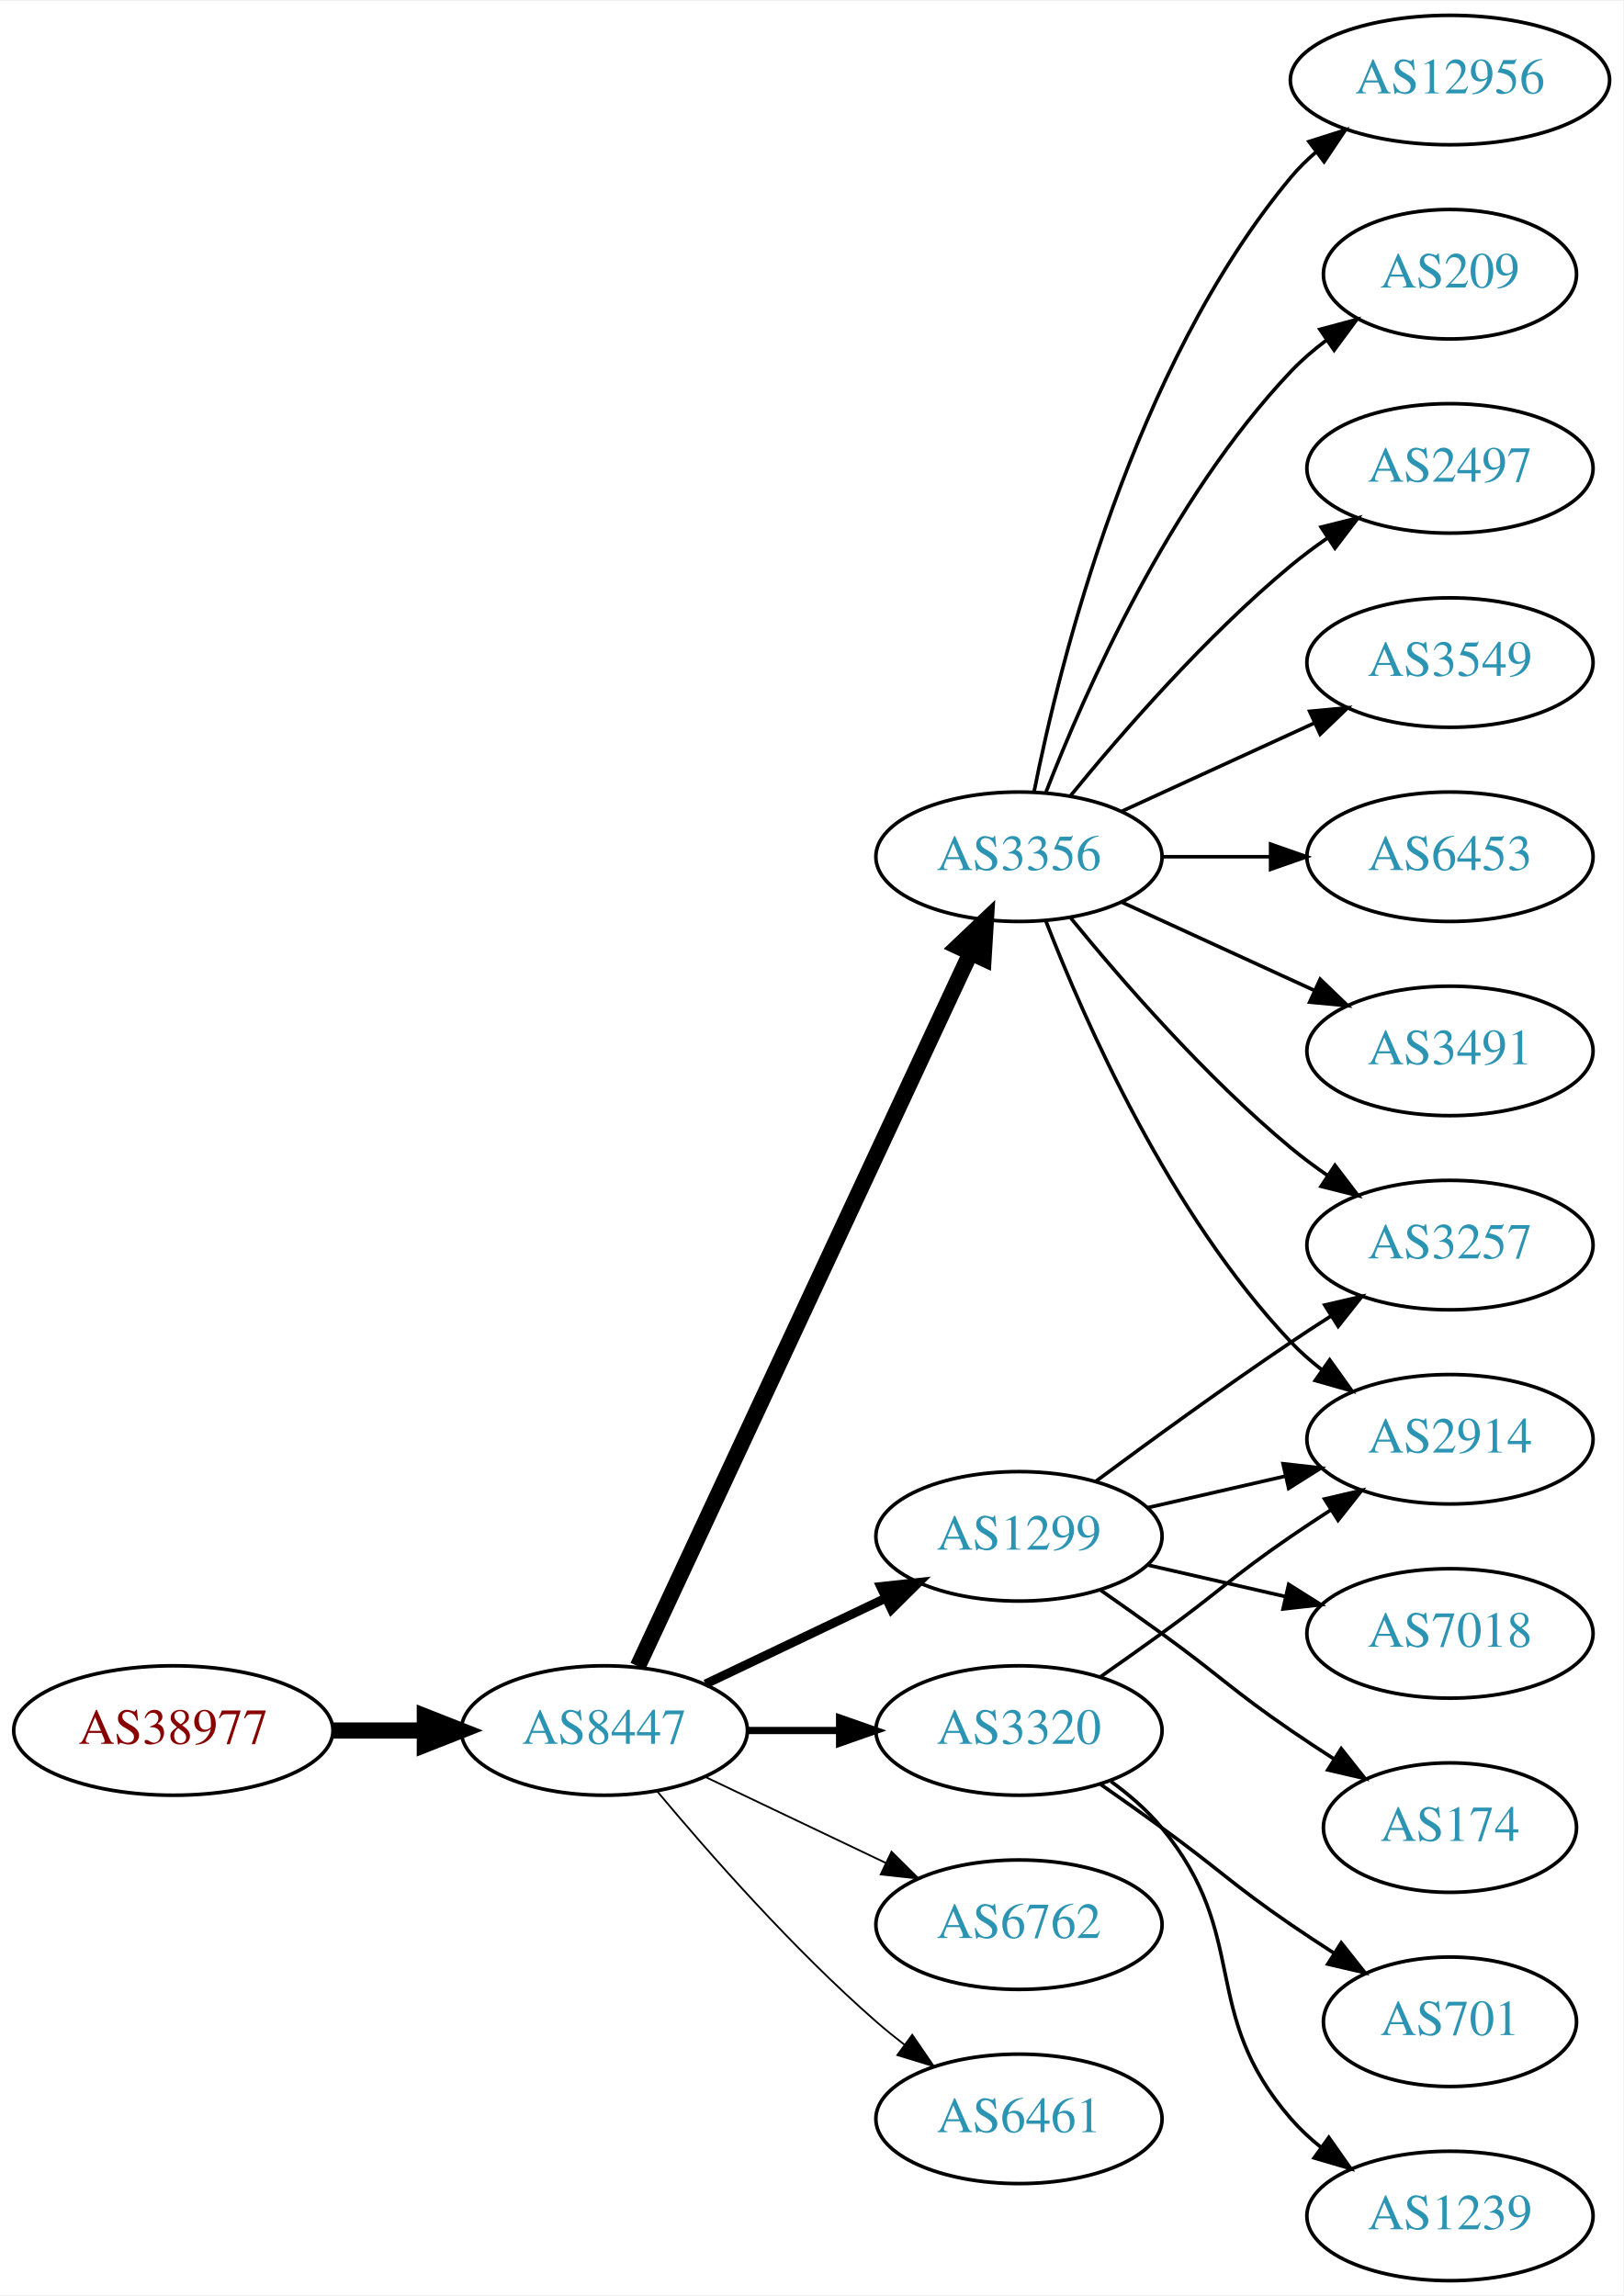
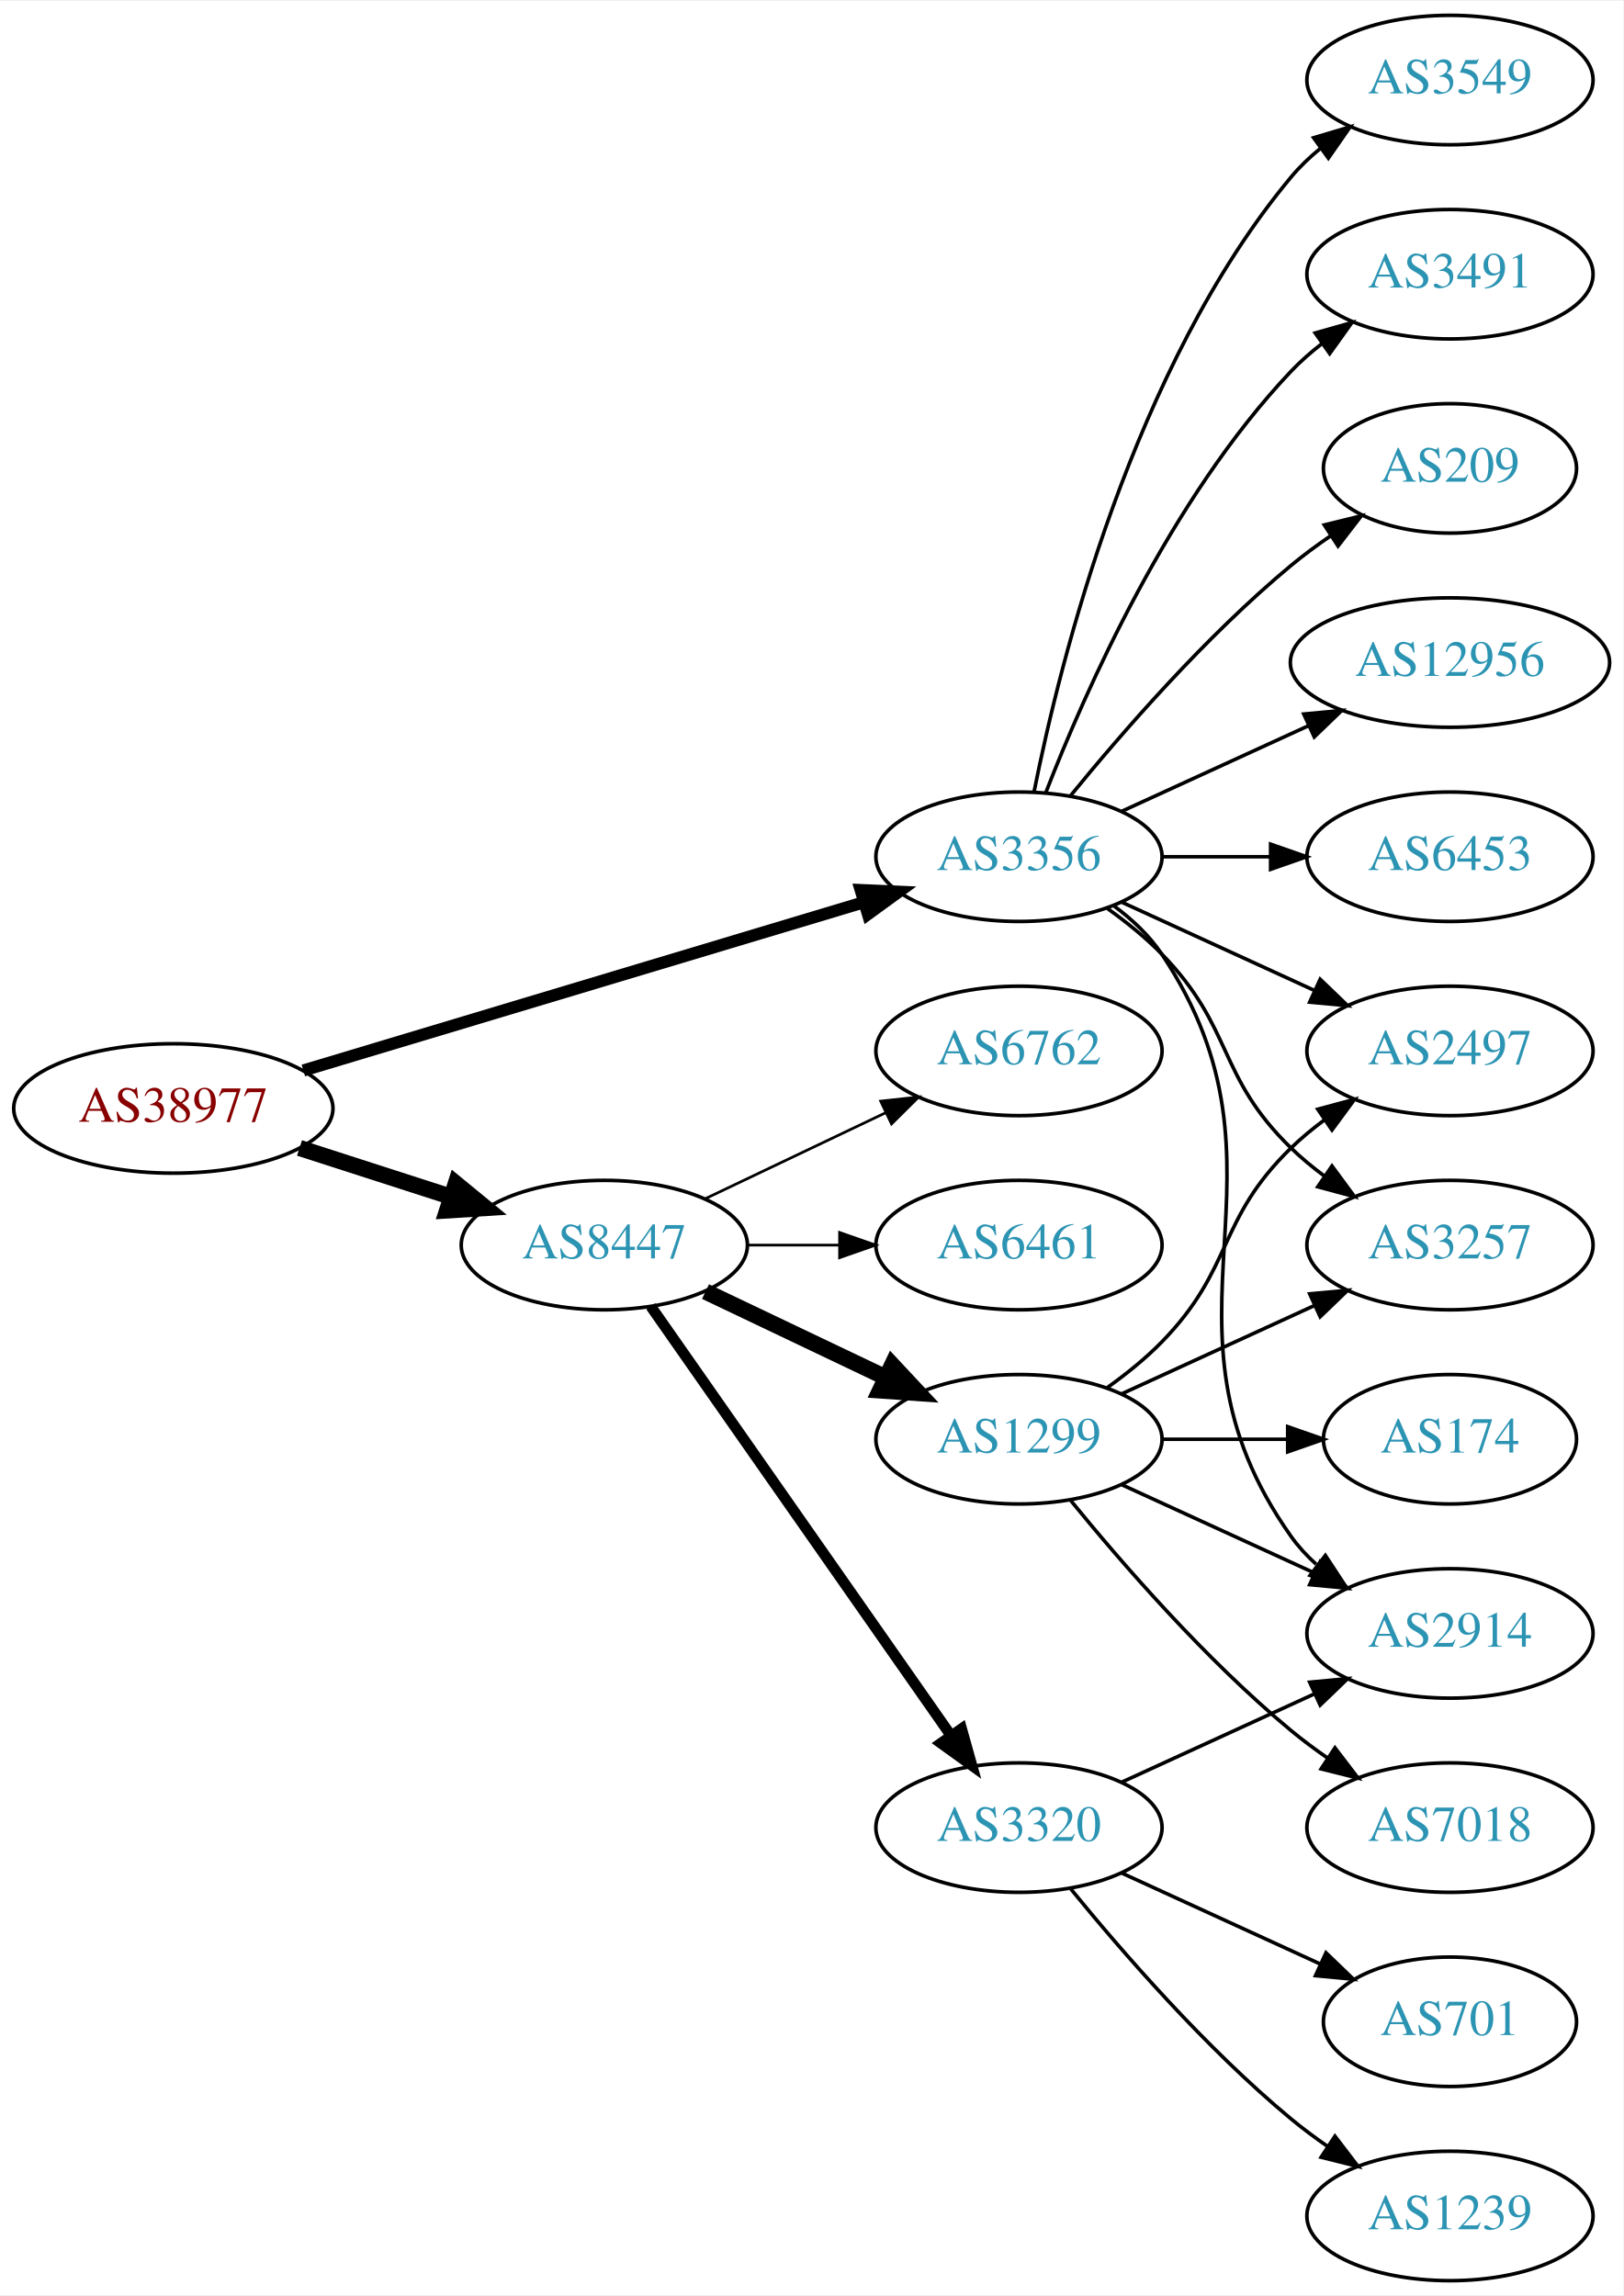
<svg xmlns="http://www.w3.org/2000/svg" xmlns:xlink="http://www.w3.org/1999/xlink" width="451pt" height="638pt" viewBox="0.00 0.00 451.37 638.00">
  <g id="graph0" class="graph" transform="scale(1 1) rotate(0) translate(4 634)">
    <polygon fill="white" stroke="none" points="-4,4 -4,-634 447.37,-634 447.37,4 -4,4" />
    <g id="node1" class="node">
      <g id="a_node1">
        <a xlink:href="/asn/38977" xlink:title="AS38977 ~ Silhouette International Schmied AG [AT]">
-           <ellipse fill="#ffffff" stroke="black" cx="44.196" cy="-153" rx="44.393" ry="18" />
-           <text text-anchor="middle" x="44.196" y="-149.3" font-family="Times,serif" font-size="14.00" fill="#880000">AS38977</text>
+           <ellipse fill="#ffffff" stroke="black" cx="44.196" cy="-326" rx="44.393" ry="18" />
+           <text text-anchor="middle" x="44.196" y="-322.3" font-family="Times,serif" font-size="14.00" fill="#880000">AS38977</text>
        </a>
      </g>
    </g>
    <g id="node2" class="node">
      <g id="a_node2">
-         <a xlink:href="/asn/8447" xlink:title="AS8447 ~ A1 Telekom Austria AG [AT]">
-           <ellipse fill="#ffffff" stroke="black" cx="164.039" cy="-153" rx="39.794" ry="18" />
-           <text text-anchor="middle" x="164.039" y="-149.3" font-family="Times,serif" font-size="14.00" fill="#2c94b3">AS8447</text>
-         </a>
-       </g>
-     </g>
-     <g id="edge1" class="edge">
-       <path fill="none" stroke="black" stroke-width="4.5" d="M88.407,-153C96.72,-153 105.482,-153 113.965,-153" />
-       <polygon fill="black" stroke="black" stroke-width="4.5" points="114.123,-156.938 124.123,-153 114.123,-149.063 114.123,-156.938" />
-     </g>
-     <g id="node3" class="node">
-       <g id="a_node3">
        <a xlink:href="/asn/3356" xlink:title="AS3356 ~ Level 3 Parent, LLC [US]">
          <ellipse fill="#ffffff" stroke="black" cx="279.332" cy="-396" rx="39.794" ry="18" />
          <text text-anchor="middle" x="279.332" y="-392.3" font-family="Times,serif" font-size="14.00" fill="#2c94b3">AS3356</text>
        </a>
      </g>
    </g>
+     <g id="edge1" class="edge">
+       <path fill="none" stroke="black" stroke-width="3.375" d="M80.351,-336.555C122.097,-349.09 191.667,-369.979 236.241,-383.362" />
+       <polygon fill="black" stroke="black" stroke-width="3.375" points="235.318,-386.739 245.902,-386.263 237.331,-380.035 235.318,-386.739" />
+     </g>
+     <g id="node3" class="node">
+       <g id="a_node3">
+         <a xlink:href="/asn/8447" xlink:title="AS8447 ~ A1 Telekom Austria AG [AT]">
+           <ellipse fill="#ffffff" stroke="black" cx="164.039" cy="-288" rx="39.794" ry="18" />
+           <text text-anchor="middle" x="164.039" y="-284.3" font-family="Times,serif" font-size="14.00" fill="#2c94b3">AS8447</text>
+         </a>
+       </g>
+     </g>
    <g id="edge2" class="edge">
-       <path fill="none" stroke="black" stroke-width="4.5" d="M173.369,-170.868C193.059,-213.101 242.559,-319.272 265.849,-369.227" />
-       <polygon fill="black" stroke="black" stroke-width="4.5" points="262.347,-371.034 270.141,-378.433 269.485,-367.706 262.347,-371.034" />
+       <path fill="none" stroke="black" stroke-width="4.5" d="M79.281,-315.009C92.409,-310.776 107.55,-305.893 121.318,-301.454" />
+       <polygon fill="black" stroke="black" stroke-width="4.5" points="122.743,-305.131 131.052,-298.315 120.326,-297.636 122.743,-305.131" />
    </g>
    <g id="node4" class="node">
      <g id="a_node4">
-         <a xlink:href="/asn/1299" xlink:title="AS1299 ~ Telia Carrier [EU]">
-           <ellipse fill="#ffffff" stroke="black" cx="279.332" cy="-207" rx="39.794" ry="18" />
-           <text text-anchor="middle" x="279.332" y="-203.3" font-family="Times,serif" font-size="14.00" fill="#2c94b3">AS1299</text>
+         <a xlink:href="/asn/3257" xlink:title="AS3257 ~ GTT [DE]">
+           <ellipse fill="#ffffff" stroke="black" cx="399.174" cy="-288" rx="39.794" ry="18" />
+           <text text-anchor="middle" x="399.174" y="-284.3" font-family="Times,serif" font-size="14.00" fill="#2c94b3">AS3257</text>
        </a>
      </g>
    </g>
    <g id="edge3" class="edge">
-       <path fill="none" stroke="black" stroke-width="2.5" d="M192.175,-165.934C207.169,-173.081 225.99,-182.052 242.213,-189.785" />
-       <polygon fill="black" stroke="black" stroke-width="2.5" points="240.884,-193.028 251.417,-194.171 243.895,-186.709 240.884,-193.028" />
+       <path fill="none" stroke="black" d="M303.926,-381.611C309.182,-377.852 314.513,-373.563 318.978,-369 339.151,-348.383 334.285,-335.094 354.978,-315 357.823,-312.237 360.997,-309.614 364.297,-307.166" />
+       <polygon fill="black" stroke="black" points="366.363,-309.994 372.645,-301.462 362.414,-304.214 366.363,-309.994" />
    </g>
    <g id="node5" class="node">
      <g id="a_node5">
-         <a xlink:href="/asn/3320" xlink:title="AS3320 ~ DTAG [DE]">
-           <ellipse fill="#ffffff" stroke="black" cx="279.332" cy="-153" rx="39.794" ry="18" />
-           <text text-anchor="middle" x="279.332" y="-149.3" font-family="Times,serif" font-size="14.00" fill="#2c94b3">AS3320</text>
+         <a xlink:href="/asn/3491" xlink:title="AS3491 ~ PCCW Global, Inc. [US]">
+           <ellipse fill="#ffffff" stroke="black" cx="399.174" cy="-558" rx="39.794" ry="18" />
+           <text text-anchor="middle" x="399.174" y="-554.3" font-family="Times,serif" font-size="14.00" fill="#2c94b3">AS3491</text>
        </a>
      </g>
    </g>
    <g id="edge4" class="edge">
-       <path fill="none" stroke="black" stroke-width="2" d="M203.711,-153C211.914,-153 220.678,-153 229.21,-153" />
-       <polygon fill="black" stroke="black" stroke-width="2" points="229.449,-156.5 239.449,-153 229.449,-149.5 229.449,-156.5" />
+       <path fill="none" stroke="black" d="M286.855,-413.994C297.605,-441.728 321.262,-495.429 354.978,-531 357.564,-533.728 360.481,-536.294 363.55,-538.677" />
+       <polygon fill="black" stroke="black" points="361.704,-541.658 371.898,-544.543 365.728,-535.93 361.704,-541.658" />
    </g>
    <g id="node6" class="node">
      <g id="a_node6">
-         <a xlink:href="/asn/6762" xlink:title="AS6762 ~ TELECOM ITALIA SPARKLE S.p.A. [IT]">
-           <ellipse fill="#ffffff" stroke="black" cx="279.332" cy="-99" rx="39.794" ry="18" />
-           <text text-anchor="middle" x="279.332" y="-95.3" font-family="Times,serif" font-size="14.00" fill="#2c94b3">AS6762</text>
+         <a xlink:href="/asn/209" xlink:title="AS209 ~ CenturyLink Communications, LLC [US]">
+           <ellipse fill="#ffffff" stroke="black" cx="399.174" cy="-504" rx="35.194" ry="18" />
+           <text text-anchor="middle" x="399.174" y="-500.3" font-family="Times,serif" font-size="14.00" fill="#2c94b3">AS209</text>
        </a>
      </g>
    </g>
    <g id="edge5" class="edge">
-       <path fill="none" stroke="black" stroke-width="0.5" d="M192.175,-140.066C207.169,-132.919 225.99,-123.948 242.213,-116.215" />
-       <polygon fill="black" stroke="black" stroke-width="0.5" points="243.895,-119.291 251.417,-111.829 240.884,-112.972 243.895,-119.291" />
+       <path fill="none" stroke="black" d="M293.751,-413.065C307.865,-430.375 331.28,-457.345 354.978,-477 358.441,-479.872 362.234,-482.669 366.088,-485.308" />
+       <polygon fill="black" stroke="black" points="364.231,-488.275 374.521,-490.797 368.05,-482.408 364.231,-488.275" />
    </g>
    <g id="node7" class="node">
      <g id="a_node7">
-         <a xlink:href="/asn/6461" xlink:title="AS6461 ~ Zayo Bandwidth [US]">
-           <ellipse fill="#ffffff" stroke="black" cx="279.332" cy="-45" rx="39.794" ry="18" />
-           <text text-anchor="middle" x="279.332" y="-41.3" font-family="Times,serif" font-size="14.00" fill="#2c94b3">AS6461</text>
+         <a xlink:href="/asn/2497" xlink:title="AS2497 ~ Internet Initiative Japan Inc. [JP]">
+           <ellipse fill="#ffffff" stroke="black" cx="399.174" cy="-342" rx="39.794" ry="18" />
+           <text text-anchor="middle" x="399.174" y="-338.3" font-family="Times,serif" font-size="14.00" fill="#2c94b3">AS2497</text>
        </a>
      </g>
    </g>
    <g id="edge6" class="edge">
-       <path fill="none" stroke="black" stroke-width="0.5" d="M178.669,-136.183C192.951,-119.071 216.498,-92.255 239.685,-72 242.151,-69.846 244.789,-67.706 247.487,-65.628" />
-       <polygon fill="black" stroke="black" stroke-width="0.5" points="249.66,-68.375 255.641,-59.63 245.512,-62.736 249.66,-68.375" />
+       <path fill="none" stroke="black" d="M307.96,-383.339C323.917,-376.027 344.188,-366.739 361.471,-358.819" />
+       <polygon fill="black" stroke="black" points="363.085,-361.929 370.718,-354.581 360.169,-355.565 363.085,-361.929" />
    </g>
    <g id="node8" class="node">
      <g id="a_node8">
-         <a xlink:href="/asn/2914" xlink:title="AS2914 ~ NTT America, Inc. [US]">
-           <ellipse fill="#ffffff" stroke="black" cx="399.174" cy="-234" rx="39.794" ry="18" />
-           <text text-anchor="middle" x="399.174" y="-230.3" font-family="Times,serif" font-size="14.00" fill="#2c94b3">AS2914</text>
+         <a xlink:href="/asn/12956" xlink:title="AS12956 ~ TELXIUS [ES]">
+           <ellipse fill="#ffffff" stroke="black" cx="399.174" cy="-450" rx="44.393" ry="18" />
+           <text text-anchor="middle" x="399.174" y="-446.3" font-family="Times,serif" font-size="14.00" fill="#2c94b3">AS12956</text>
        </a>
      </g>
    </g>
    <g id="edge7" class="edge">
-       <path fill="none" stroke="black" d="M286.855,-378.006C297.605,-350.272 321.262,-296.571 354.978,-261 357.564,-258.272 360.481,-255.706 363.55,-253.323" />
-       <polygon fill="black" stroke="black" points="365.728,-256.07 371.898,-247.457 361.704,-250.342 365.728,-256.07" />
+       <path fill="none" stroke="black" d="M307.96,-408.661C323.458,-415.762 343.025,-424.728 359.971,-432.494" />
+       <polygon fill="black" stroke="black" points="358.525,-435.681 369.074,-436.665 361.441,-429.317 358.525,-435.681" />
    </g>
    <g id="node9" class="node">
      <g id="a_node9">
-         <a xlink:href="/asn/12956" xlink:title="AS12956 ~ TELXIUS [ES]">
-           <ellipse fill="#ffffff" stroke="black" cx="399.174" cy="-612" rx="44.393" ry="18" />
-           <text text-anchor="middle" x="399.174" y="-608.3" font-family="Times,serif" font-size="14.00" fill="#2c94b3">AS12956</text>
-         </a>
-       </g>
-     </g>
-     <g id="edge8" class="edge">
-       <path fill="none" stroke="black" d="M283.53,-414.073C290.694,-450.141 310.968,-532.125 354.978,-585 357.071,-587.515 359.462,-589.867 362.02,-592.051" />
-       <polygon fill="black" stroke="black" points="359.969,-594.887 370.068,-598.091 364.171,-589.289 359.969,-594.887" />
-     </g>
-     <g id="node10" class="node">
-       <g id="a_node10">
-         <a xlink:href="/asn/209" xlink:title="AS209 ~ CenturyLink Communications, LLC [US]">
-           <ellipse fill="#ffffff" stroke="black" cx="399.174" cy="-558" rx="35.194" ry="18" />
-           <text text-anchor="middle" x="399.174" y="-554.3" font-family="Times,serif" font-size="14.00" fill="#2c94b3">AS209</text>
-         </a>
-       </g>
-     </g>
-     <g id="edge9" class="edge">
-       <path fill="none" stroke="black" d="M286.855,-413.994C297.605,-441.728 321.262,-495.429 354.978,-531 357.921,-534.105 361.294,-537.001 364.83,-539.655" />
-       <polygon fill="black" stroke="black" points="363.015,-542.654 373.249,-545.397 366.959,-536.871 363.015,-542.654" />
-     </g>
-     <g id="node11" class="node">
-       <g id="a_node11">
-         <a xlink:href="/asn/2497" xlink:title="AS2497 ~ Internet Initiative Japan Inc. [JP]">
-           <ellipse fill="#ffffff" stroke="black" cx="399.174" cy="-504" rx="39.794" ry="18" />
-           <text text-anchor="middle" x="399.174" y="-500.3" font-family="Times,serif" font-size="14.00" fill="#2c94b3">AS2497</text>
-         </a>
-       </g>
-     </g>
-     <g id="edge10" class="edge">
-       <path fill="none" stroke="black" d="M293.751,-413.065C307.865,-430.375 331.28,-457.345 354.978,-477 358.194,-479.668 361.695,-482.27 365.265,-484.741" />
-       <polygon fill="black" stroke="black" points="363.343,-487.666 373.622,-490.236 367.189,-481.817 363.343,-487.666" />
-     </g>
-     <g id="node12" class="node">
-       <g id="a_node12">
-         <a xlink:href="/asn/3549" xlink:title="AS3549 ~ Level 3 Parent, LLC [US]">
-           <ellipse fill="#ffffff" stroke="black" cx="399.174" cy="-450" rx="39.794" ry="18" />
-           <text text-anchor="middle" x="399.174" y="-446.3" font-family="Times,serif" font-size="14.00" fill="#2c94b3">AS3549</text>
-         </a>
-       </g>
-     </g>
-     <g id="edge11" class="edge">
-       <path fill="none" stroke="black" d="M307.96,-408.661C323.917,-415.973 344.188,-425.261 361.471,-433.181" />
-       <polygon fill="black" stroke="black" points="360.169,-436.435 370.718,-437.419 363.085,-430.071 360.169,-436.435" />
-     </g>
-     <g id="node13" class="node">
-       <g id="a_node13">
        <a xlink:href="/asn/6453" xlink:title="AS6453 ~ TATA COMMUNICATIONS (AMERICA) INC [US]">
          <ellipse fill="#ffffff" stroke="black" cx="399.174" cy="-396" rx="39.794" ry="18" />
          <text text-anchor="middle" x="399.174" y="-392.3" font-family="Times,serif" font-size="14.00" fill="#2c94b3">AS6453</text>
        </a>
      </g>
    </g>
-     <g id="edge12" class="edge">
+     <g id="edge8" class="edge">
      <path fill="none" stroke="black" d="M319.244,-396C328.798,-396 339.147,-396 349.11,-396" />
      <polygon fill="black" stroke="black" points="349.302,-399.5 359.302,-396 349.302,-392.5 349.302,-399.5" />
    </g>
+     <g id="node10" class="node">
+       <g id="a_node10">
+         <a xlink:href="/asn/2914" xlink:title="AS2914 ~ NTT America, Inc. [US]">
+           <ellipse fill="#ffffff" stroke="black" cx="399.174" cy="-180" rx="39.794" ry="18" />
+           <text text-anchor="middle" x="399.174" y="-176.3" font-family="Times,serif" font-size="14.00" fill="#2c94b3">AS2914</text>
+         </a>
+       </g>
+     </g>
+     <g id="edge9" class="edge">
+       <path fill="none" stroke="black" d="M305.651,-382.393C310.707,-378.649 315.518,-374.169 318.978,-369 360.003,-307.706 312.399,-267.225 354.978,-207 356.969,-204.184 359.356,-201.599 361.972,-199.24" />
+       <polygon fill="black" stroke="black" points="364.525,-201.694 370.34,-192.838 360.271,-196.135 364.525,-201.694" />
+     </g>
+     <g id="node11" class="node">
+       <g id="a_node11">
+         <a xlink:href="/asn/3549" xlink:title="AS3549 ~ Level 3 Parent, LLC [US]">
+           <ellipse fill="#ffffff" stroke="black" cx="399.174" cy="-612" rx="39.794" ry="18" />
+           <text text-anchor="middle" x="399.174" y="-608.3" font-family="Times,serif" font-size="14.00" fill="#2c94b3">AS3549</text>
+         </a>
+       </g>
+     </g>
+     <g id="edge10" class="edge">
+       <path fill="none" stroke="black" d="M283.53,-414.073C290.694,-450.141 310.968,-532.125 354.978,-585 357.383,-587.889 360.179,-590.563 363.172,-593.013" />
+       <polygon fill="black" stroke="black" points="361.26,-595.95 371.415,-598.973 365.361,-590.277 361.26,-595.95" />
+     </g>
+     <g id="node12" class="node">
+       <g id="a_node12">
+         <a xlink:href="/asn/3320" xlink:title="AS3320 ~ DTAG [DE]">
+           <ellipse fill="#ffffff" stroke="black" cx="279.332" cy="-126" rx="39.794" ry="18" />
+           <text text-anchor="middle" x="279.332" y="-122.3" font-family="Times,serif" font-size="14.00" fill="#2c94b3">AS3320</text>
+         </a>
+       </g>
+     </g>
+     <g id="edge11" class="edge">
+       <path fill="none" stroke="black" stroke-width="3" d="M176.949,-270.969C196.871,-242.483 237.06,-185.015 260.41,-151.626" />
+       <polygon fill="black" stroke="black" stroke-width="3" points="263.377,-153.491 266.24,-143.29 257.641,-149.479 263.377,-153.491" />
+     </g>
+     <g id="node13" class="node">
+       <g id="a_node13">
+         <a xlink:href="/asn/1299" xlink:title="AS1299 ~ Telia Carrier [EU]">
+           <ellipse fill="#ffffff" stroke="black" cx="279.332" cy="-234" rx="39.794" ry="18" />
+           <text text-anchor="middle" x="279.332" y="-230.3" font-family="Times,serif" font-size="14.00" fill="#2c94b3">AS1299</text>
+         </a>
+       </g>
+     </g>
+     <g id="edge12" class="edge">
+       <path fill="none" stroke="black" stroke-width="4.5" d="M192.175,-275.066C207.169,-267.919 225.99,-258.948 242.213,-251.215" />
+       <polygon fill="black" stroke="black" stroke-width="4.5" points="244.084,-254.686 251.417,-246.829 240.695,-247.577 244.084,-254.686" />
+     </g>
    <g id="node14" class="node">
      <g id="a_node14">
-         <a xlink:href="/asn/3257" xlink:title="AS3257 ~ GTT [DE]">
-           <ellipse fill="#ffffff" stroke="black" cx="399.174" cy="-288" rx="39.794" ry="18" />
-           <text text-anchor="middle" x="399.174" y="-284.3" font-family="Times,serif" font-size="14.00" fill="#2c94b3">AS3257</text>
+         <a xlink:href="/asn/6461" xlink:title="AS6461 ~ ZAYO-6461 [US]">
+           <ellipse fill="#ffffff" stroke="black" cx="279.332" cy="-288" rx="39.794" ry="18" />
+           <text text-anchor="middle" x="279.332" y="-284.3" font-family="Times,serif" font-size="14.00" fill="#2c94b3">AS6461</text>
        </a>
      </g>
    </g>
    <g id="edge13" class="edge">
-       <path fill="none" stroke="black" d="M293.751,-378.935C307.865,-361.625 331.28,-334.655 354.978,-315 358.194,-312.332 361.695,-309.73 365.265,-307.259" />
-       <polygon fill="black" stroke="black" points="367.189,-310.183 373.622,-301.764 363.343,-304.334 367.189,-310.183" />
+       <path fill="none" stroke="black" stroke-width="0.75" d="M203.711,-288C211.914,-288 220.678,-288 229.21,-288" />
+       <polygon fill="black" stroke="black" stroke-width="0.75" points="229.449,-291.5 239.449,-288 229.449,-284.5 229.449,-291.5" />
    </g>
    <g id="node15" class="node">
      <g id="a_node15">
-         <a xlink:href="/asn/3491" xlink:title="AS3491 ~ PCCW Global, Inc. [US]">
-           <ellipse fill="#ffffff" stroke="black" cx="399.174" cy="-342" rx="39.794" ry="18" />
-           <text text-anchor="middle" x="399.174" y="-338.3" font-family="Times,serif" font-size="14.00" fill="#2c94b3">AS3491</text>
+         <a xlink:href="/asn/6762" xlink:title="AS6762 ~ TELECOM ITALIA SPARKLE S.p.A. [IT]">
+           <ellipse fill="#ffffff" stroke="black" cx="279.332" cy="-342" rx="39.794" ry="18" />
+           <text text-anchor="middle" x="279.332" y="-338.3" font-family="Times,serif" font-size="14.00" fill="#2c94b3">AS6762</text>
        </a>
      </g>
    </g>
    <g id="edge14" class="edge">
-       <path fill="none" stroke="black" d="M307.96,-383.339C323.917,-376.027 344.188,-366.739 361.471,-358.819" />
-       <polygon fill="black" stroke="black" points="363.085,-361.929 370.718,-354.581 360.169,-355.565 363.085,-361.929" />
-     </g>
-     <g id="edge16" class="edge">
-       <path fill="none" stroke="black" d="M315.051,-214.955C327.051,-217.704 340.672,-220.825 353.364,-223.733" />
-       <polygon fill="black" stroke="black" points="352.767,-227.187 363.296,-226.009 354.33,-220.364 352.767,-227.187" />
-     </g>
-     <g id="edge18" class="edge">
-       <path fill="none" stroke="black" d="M300.662,-222.277C315.524,-233.304 336.269,-248.407 354.978,-261 358.527,-263.389 362.277,-265.839 366.026,-268.242" />
-       <polygon fill="black" stroke="black" points="364.352,-271.325 374.674,-273.712 368.094,-265.409 364.352,-271.325" />
+       <path fill="none" stroke="black" stroke-width="0.75" d="M192.175,-300.934C207.169,-308.081 225.99,-317.052 242.213,-324.785" />
+       <polygon fill="black" stroke="black" stroke-width="0.75" points="240.884,-328.028 251.417,-329.171 243.895,-321.709 240.884,-328.028" />
+     </g>
+     <g id="edge17" class="edge">
+       <path fill="none" stroke="black" d="M307.96,-138.661C323.917,-145.973 344.188,-155.261 361.471,-163.181" />
+       <polygon fill="black" stroke="black" points="360.169,-166.435 370.718,-167.419 363.085,-160.071 360.169,-166.435" />
    </g>
    <g id="node16" class="node">
      <g id="a_node16">
-         <a xlink:href="/asn/7018" xlink:title="AS7018 ~ AT&amp;T Services, Inc. [US]">
-           <ellipse fill="#ffffff" stroke="black" cx="399.174" cy="-180" rx="39.794" ry="18" />
-           <text text-anchor="middle" x="399.174" y="-176.3" font-family="Times,serif" font-size="14.00" fill="#2c94b3">AS7018</text>
+         <a xlink:href="/asn/1239" xlink:title="AS1239 ~ Sprint [US]">
+           <ellipse fill="#ffffff" stroke="black" cx="399.174" cy="-18" rx="39.794" ry="18" />
+           <text text-anchor="middle" x="399.174" y="-14.3" font-family="Times,serif" font-size="14.00" fill="#2c94b3">AS1239</text>
        </a>
      </g>
    </g>
    <g id="edge15" class="edge">
-       <path fill="none" stroke="black" d="M315.051,-199.045C327.051,-196.296 340.672,-193.175 353.364,-190.267" />
-       <polygon fill="black" stroke="black" points="354.33,-193.636 363.296,-187.991 352.767,-186.813 354.33,-193.636" />
+       <path fill="none" stroke="black" d="M293.751,-108.935C307.865,-91.625 331.28,-64.655 354.978,-45 358.194,-42.332 361.695,-39.73 365.265,-37.259" />
+       <polygon fill="black" stroke="black" points="367.189,-40.183 373.622,-31.764 363.343,-34.334 367.189,-40.183" />
    </g>
    <g id="node17" class="node">
      <g id="a_node17">
-         <a xlink:href="/asn/174" xlink:title="AS174 ~ Cogent Communications [US]">
-           <ellipse fill="#ffffff" stroke="black" cx="399.174" cy="-126" rx="35.194" ry="18" />
-           <text text-anchor="middle" x="399.174" y="-122.3" font-family="Times,serif" font-size="14.00" fill="#2c94b3">AS174</text>
-         </a>
-       </g>
-     </g>
-     <g id="edge17" class="edge">
-       <path fill="none" stroke="black" d="M302.089,-191.991C307.623,-188.121 313.542,-183.936 318.978,-180 335.178,-168.271 338.483,-164.311 354.978,-153 358.773,-150.398 362.81,-147.738 366.833,-145.151" />
-       <polygon fill="black" stroke="black" points="368.94,-147.96 375.521,-139.657 365.199,-142.044 368.94,-147.96" />
-     </g>
-     <g id="edge21" class="edge">
-       <path fill="none" stroke="black" d="M302.089,-168.009C307.623,-171.879 313.542,-176.064 318.978,-180 335.178,-191.729 338.483,-195.689 354.978,-207 358.506,-209.419 362.244,-211.889 365.985,-214.302" />
-       <polygon fill="black" stroke="black" points="364.307,-217.382 374.626,-219.784 368.057,-211.472 364.307,-217.382" />
-     </g>
-     <g id="node18" class="node">
-       <g id="a_node18">
        <a xlink:href="/asn/701" xlink:title="AS701 ~ UUNET [US]">
          <ellipse fill="#ffffff" stroke="black" cx="399.174" cy="-72" rx="35.194" ry="18" />
          <text text-anchor="middle" x="399.174" y="-68.3" font-family="Times,serif" font-size="14.00" fill="#2c94b3">AS701</text>
        </a>
      </g>
    </g>
+     <g id="edge16" class="edge">
+       <path fill="none" stroke="black" d="M307.96,-113.339C324.377,-105.817 345.358,-96.202 362.955,-88.139" />
+       <polygon fill="black" stroke="black" points="364.7,-91.189 372.332,-83.842 361.783,-84.826 364.7,-91.189" />
+     </g>
+     <g id="edge21" class="edge">
+       <path fill="none" stroke="black" d="M307.96,-246.661C323.917,-253.973 344.188,-263.261 361.471,-271.181" />
+       <polygon fill="black" stroke="black" points="360.169,-274.435 370.718,-275.419 363.085,-268.071 360.169,-274.435" />
+     </g>
+     <g id="edge20" class="edge">
+       <path fill="none" stroke="black" d="M303.926,-248.389C309.182,-252.148 314.513,-256.437 318.978,-261 339.151,-281.617 334.285,-294.906 354.978,-315 357.823,-317.763 360.997,-320.386 364.297,-322.834" />
+       <polygon fill="black" stroke="black" points="362.414,-325.786 372.645,-328.538 366.363,-320.006 362.414,-325.786" />
+     </g>
    <g id="edge19" class="edge">
-       <path fill="none" stroke="black" d="M302.089,-137.991C307.623,-134.121 313.542,-129.936 318.978,-126 335.178,-114.271 338.483,-110.311 354.978,-99 358.773,-96.398 362.81,-93.738 366.833,-91.151" />
-       <polygon fill="black" stroke="black" points="368.94,-93.96 375.521,-85.657 365.199,-88.044 368.94,-93.96" />
+       <path fill="none" stroke="black" d="M307.96,-221.339C323.917,-214.027 344.188,-204.739 361.471,-196.819" />
+       <polygon fill="black" stroke="black" points="363.085,-199.929 370.718,-192.581 360.169,-193.565 363.085,-199.929" />
+     </g>
+     <g id="node18" class="node">
+       <g id="a_node18">
+         <a xlink:href="/asn/7018" xlink:title="AS7018 ~ AT&amp;T Services, Inc. [US]">
+           <ellipse fill="#ffffff" stroke="black" cx="399.174" cy="-126" rx="39.794" ry="18" />
+           <text text-anchor="middle" x="399.174" y="-122.3" font-family="Times,serif" font-size="14.00" fill="#2c94b3">AS7018</text>
+         </a>
+       </g>
+     </g>
+     <g id="edge18" class="edge">
+       <path fill="none" stroke="black" d="M293.751,-216.935C307.865,-199.625 331.28,-172.655 354.978,-153 358.194,-150.332 361.695,-147.73 365.265,-145.259" />
+       <polygon fill="black" stroke="black" points="367.189,-148.183 373.622,-139.764 363.343,-142.334 367.189,-148.183" />
    </g>
    <g id="node19" class="node">
      <g id="a_node19">
-         <a xlink:href="/asn/1239" xlink:title="AS1239 ~ Sprint [US]">
-           <ellipse fill="#ffffff" stroke="black" cx="399.174" cy="-18" rx="39.794" ry="18" />
-           <text text-anchor="middle" x="399.174" y="-14.3" font-family="Times,serif" font-size="14.00" fill="#2c94b3">AS1239</text>
-         </a>
-       </g>
-     </g>
-     <g id="edge20" class="edge">
-       <path fill="none" stroke="black" d="M304.912,-138.844C310.007,-135.128 315.02,-130.799 318.978,-126 344.043,-95.606 329.144,-74.742 354.978,-45 357.443,-42.162 360.28,-39.523 363.297,-37.094" />
-       <polygon fill="black" stroke="black" points="365.484,-39.833 371.575,-31.164 361.408,-34.142 365.484,-39.833" />
+         <a xlink:href="/asn/174" xlink:title="AS174 ~ Cogent Communications [US]">
+           <ellipse fill="#ffffff" stroke="black" cx="399.174" cy="-234" rx="35.194" ry="18" />
+           <text text-anchor="middle" x="399.174" y="-230.3" font-family="Times,serif" font-size="14.00" fill="#2c94b3">AS174</text>
+         </a>
+       </g>
+     </g>
+     <g id="edge22" class="edge">
+       <path fill="none" stroke="black" d="M319.244,-234C330.331,-234 342.491,-234 353.873,-234" />
+       <polygon fill="black" stroke="black" points="354.055,-237.5 364.055,-234 354.055,-230.5 354.055,-237.5" />
    </g>
  </g>
</svg>
